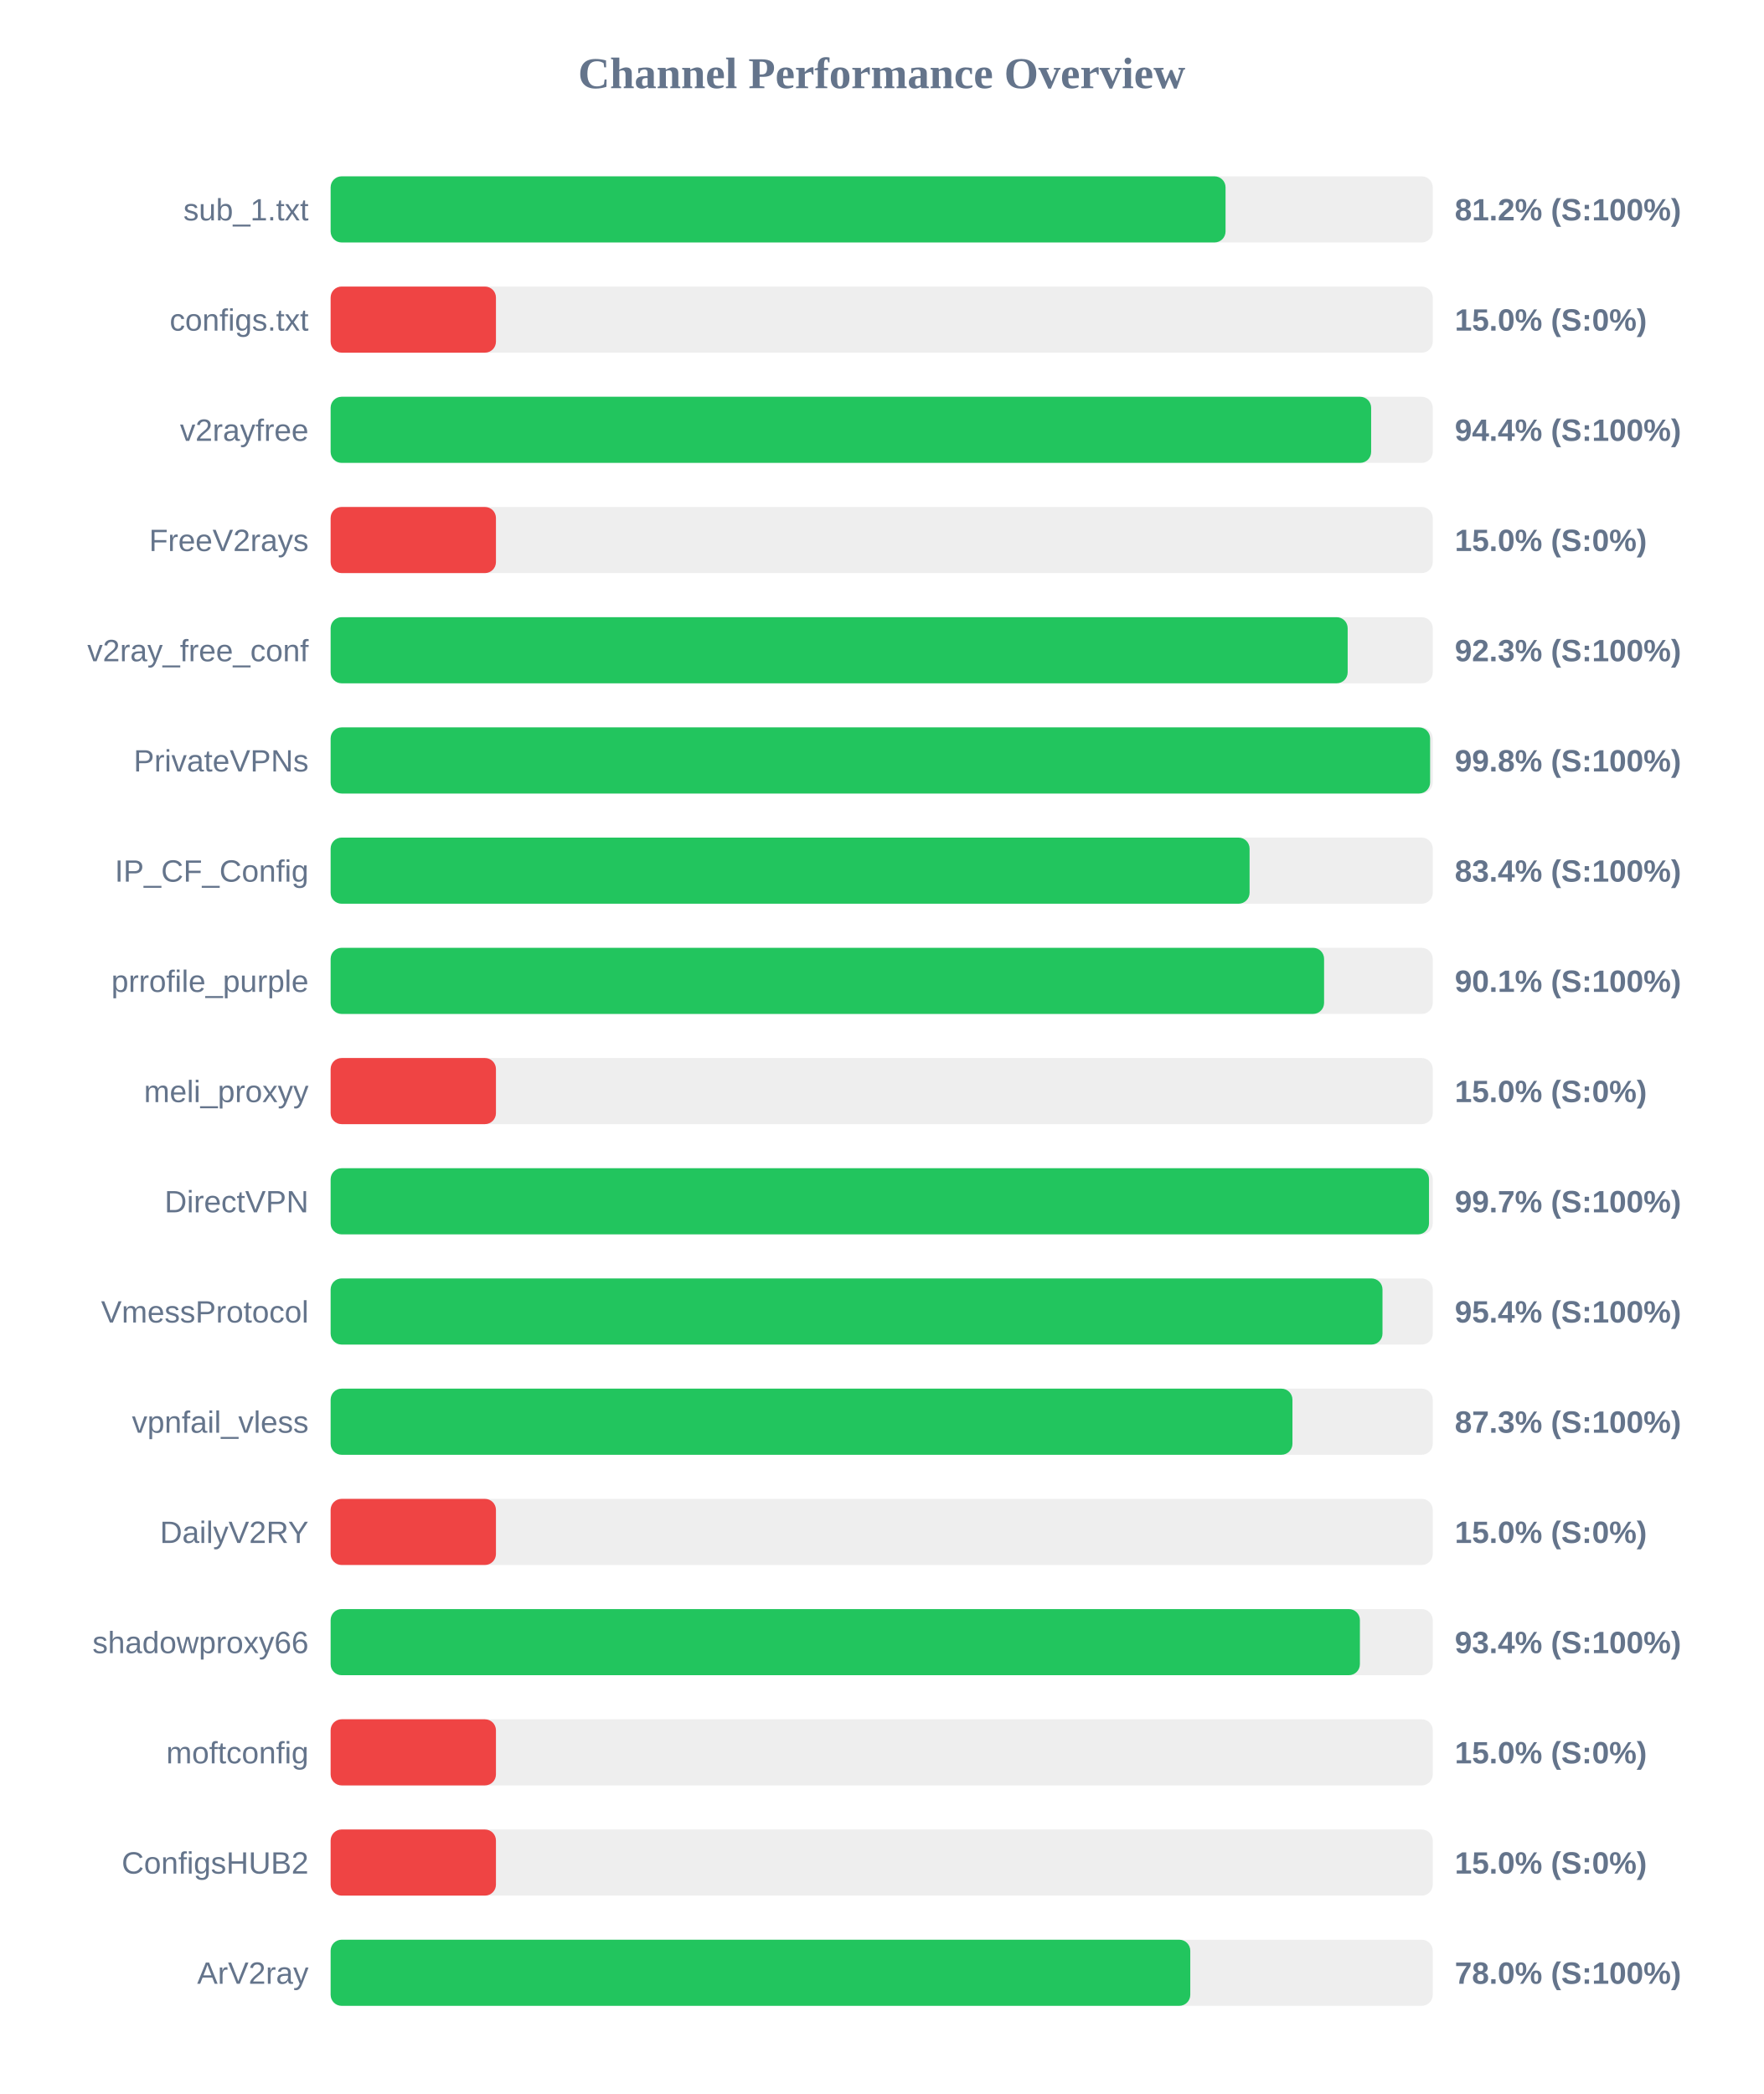
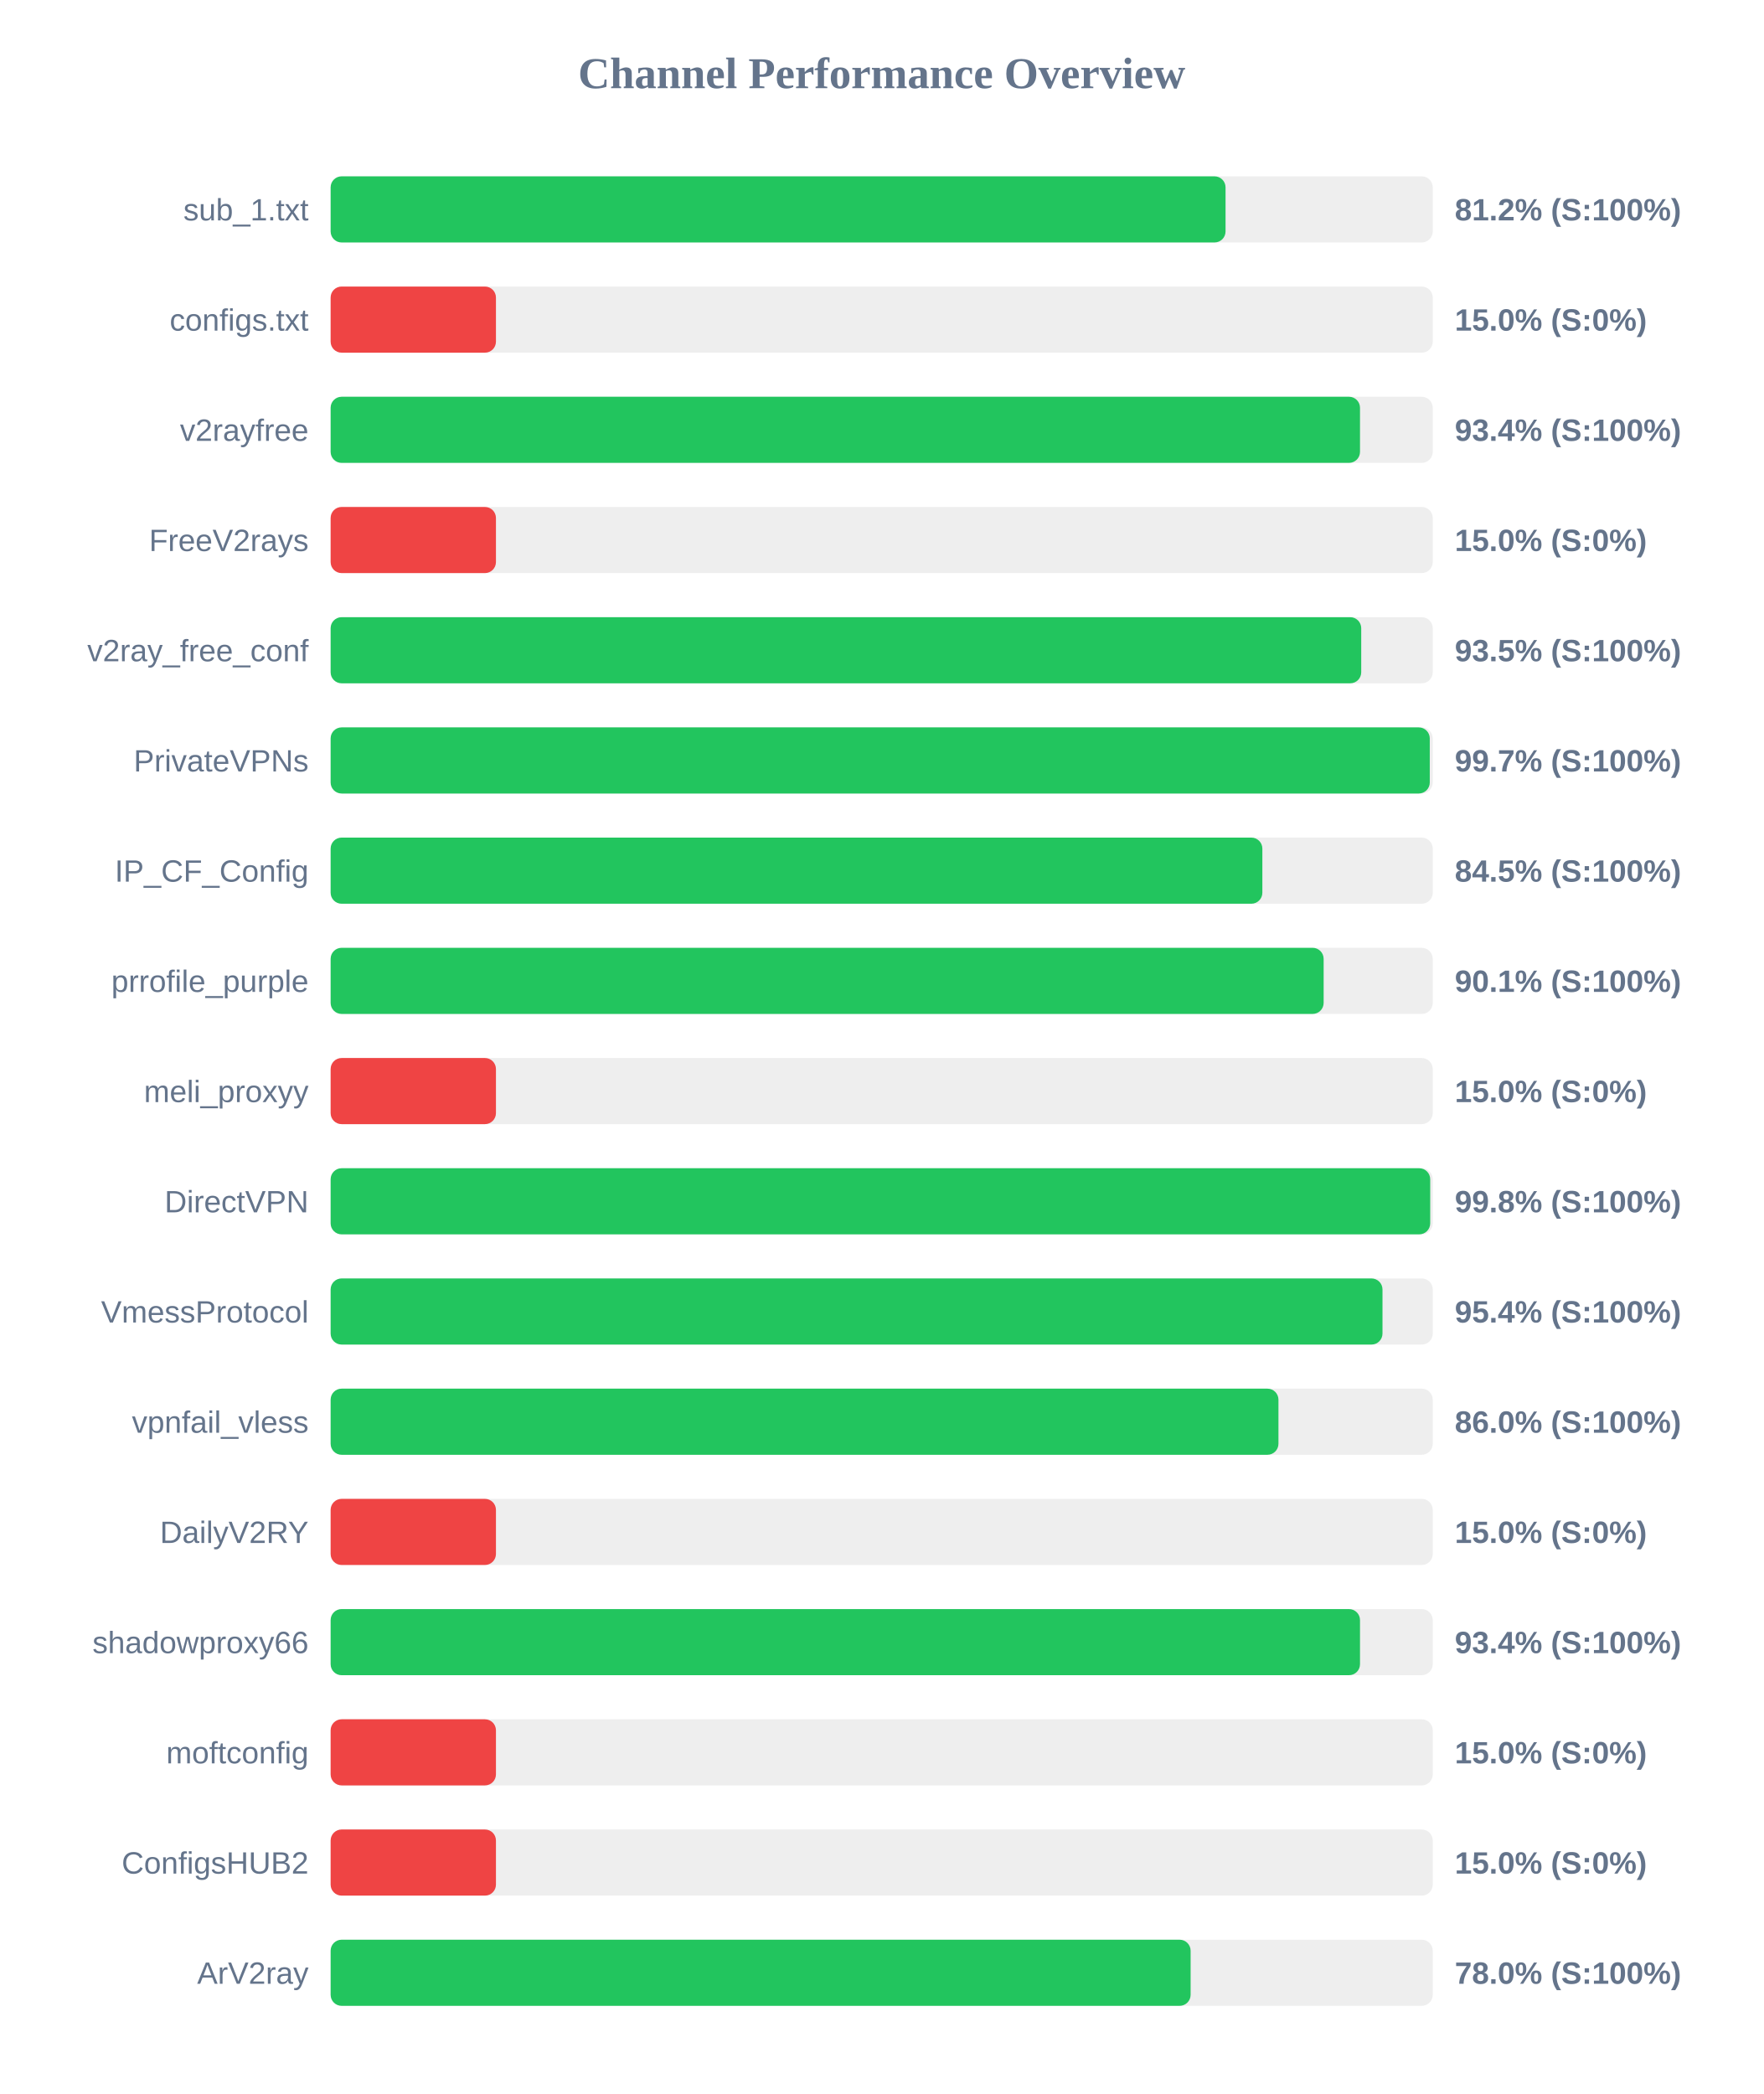
<svg xmlns="http://www.w3.org/2000/svg" width="800" height="950" version="1.1">
  <style>
        .row { font: 14px Arial; fill: #64748b; }
        .score { font: bold 14px Arial; fill: #64748b; }
    </style>
  <text x="400" y="40" text-anchor="middle" font-size="20px" font-weight="bold" fill="#64748b">Channel Performance Overview</text>
  <rect x="150" y="80" width="500" height="30" fill="#eee" rx="5" />
  <rect x="150" y="80" width="406.0" height="30" fill="#22c55e" rx="5" />
  <text x="140" y="100" text-anchor="end" class="row">sub_1.txt</text>
  <text x="660" y="100" text-anchor="start" class="score">81.2% (S:100%)</text>
  <rect x="150" y="130" width="500" height="30" fill="#eee" rx="5" />
  <rect x="150" y="130" width="75.0" height="30" fill="#ef4444" rx="5" />
  <text x="140" y="150" text-anchor="end" class="row">configs.txt</text>
  <text x="660" y="150" text-anchor="start" class="score">15.0% (S:0%)</text>
  <rect x="150" y="180" width="500" height="30" fill="#eee" rx="5" />
-   <rect x="150" y="180" width="472.05" height="30" fill="#22c55e" rx="5" />
+   <rect x="150" y="180" width="467.0" height="30" fill="#22c55e" rx="5" />
  <text x="140" y="200" text-anchor="end" class="row">v2rayfree</text>
-   <text x="660" y="200" text-anchor="start" class="score">94.4% (S:100%)</text>
+   <text x="660" y="200" text-anchor="start" class="score">93.4% (S:100%)</text>
  <rect x="150" y="230" width="500" height="30" fill="#eee" rx="5" />
  <rect x="150" y="230" width="75.0" height="30" fill="#ef4444" rx="5" />
  <text x="140" y="250" text-anchor="end" class="row">FreeV2rays</text>
  <text x="660" y="250" text-anchor="start" class="score">15.0% (S:0%)</text>
  <rect x="150" y="280" width="500" height="30" fill="#eee" rx="5" />
-   <rect x="150" y="280" width="461.4" height="30" fill="#22c55e" rx="5" />
+   <rect x="150" y="280" width="467.55" height="30" fill="#22c55e" rx="5" />
  <text x="140" y="300" text-anchor="end" class="row">v2ray_free_conf</text>
-   <text x="660" y="300" text-anchor="start" class="score">92.3% (S:100%)</text>
+   <text x="660" y="300" text-anchor="start" class="score">93.5% (S:100%)</text>
  <rect x="150" y="330" width="500" height="30" fill="#eee" rx="5" />
-   <rect x="150" y="330" width="498.8" height="30" fill="#22c55e" rx="5" />
+   <rect x="150" y="330" width="498.65" height="30" fill="#22c55e" rx="5" />
  <text x="140" y="350" text-anchor="end" class="row">PrivateVPNs</text>
-   <text x="660" y="350" text-anchor="start" class="score">99.8% (S:100%)</text>
+   <text x="660" y="350" text-anchor="start" class="score">99.7% (S:100%)</text>
  <rect x="150" y="380" width="500" height="30" fill="#eee" rx="5" />
-   <rect x="150" y="380" width="416.9" height="30" fill="#22c55e" rx="5" />
+   <rect x="150" y="380" width="422.7" height="30" fill="#22c55e" rx="5" />
  <text x="140" y="400" text-anchor="end" class="row">IP_CF_Config</text>
-   <text x="660" y="400" text-anchor="start" class="score">83.4% (S:100%)</text>
+   <text x="660" y="400" text-anchor="start" class="score">84.5% (S:100%)</text>
  <rect x="150" y="430" width="500" height="30" fill="#eee" rx="5" />
-   <rect x="150" y="430" width="450.7" height="30" fill="#22c55e" rx="5" />
+   <rect x="150" y="430" width="450.5" height="30" fill="#22c55e" rx="5" />
  <text x="140" y="450" text-anchor="end" class="row">prrofile_purple</text>
  <text x="660" y="450" text-anchor="start" class="score">90.1% (S:100%)</text>
  <rect x="150" y="480" width="500" height="30" fill="#eee" rx="5" />
  <rect x="150" y="480" width="75.0" height="30" fill="#ef4444" rx="5" />
  <text x="140" y="500" text-anchor="end" class="row">meli_proxyy</text>
  <text x="660" y="500" text-anchor="start" class="score">15.0% (S:0%)</text>
  <rect x="150" y="530" width="500" height="30" fill="#eee" rx="5" />
-   <rect x="150" y="530" width="498.3" height="30" fill="#22c55e" rx="5" />
+   <rect x="150" y="530" width="498.85" height="30" fill="#22c55e" rx="5" />
  <text x="140" y="550" text-anchor="end" class="row">DirectVPN</text>
-   <text x="660" y="550" text-anchor="start" class="score">99.7% (S:100%)</text>
+   <text x="660" y="550" text-anchor="start" class="score">99.8% (S:100%)</text>
  <rect x="150" y="580" width="500" height="30" fill="#eee" rx="5" />
  <rect x="150" y="580" width="477.2" height="30" fill="#22c55e" rx="5" />
  <text x="140" y="600" text-anchor="end" class="row">VmessProtocol</text>
  <text x="660" y="600" text-anchor="start" class="score">95.4% (S:100%)</text>
  <rect x="150" y="630" width="500" height="30" fill="#eee" rx="5" />
-   <rect x="150" y="630" width="436.35" height="30" fill="#22c55e" rx="5" />
+   <rect x="150" y="630" width="430.0" height="30" fill="#22c55e" rx="5" />
  <text x="140" y="650" text-anchor="end" class="row">vpnfail_vless</text>
-   <text x="660" y="650" text-anchor="start" class="score">87.3% (S:100%)</text>
+   <text x="660" y="650" text-anchor="start" class="score">86.0% (S:100%)</text>
  <rect x="150" y="680" width="500" height="30" fill="#eee" rx="5" />
  <rect x="150" y="680" width="75.0" height="30" fill="#ef4444" rx="5" />
  <text x="140" y="700" text-anchor="end" class="row">DailyV2RY</text>
  <text x="660" y="700" text-anchor="start" class="score">15.0% (S:0%)</text>
  <rect x="150" y="730" width="500" height="30" fill="#eee" rx="5" />
-   <rect x="150" y="730" width="466.95" height="30" fill="#22c55e" rx="5" />
+   <rect x="150" y="730" width="467.0" height="30" fill="#22c55e" rx="5" />
  <text x="140" y="750" text-anchor="end" class="row">shadowproxy66</text>
  <text x="660" y="750" text-anchor="start" class="score">93.4% (S:100%)</text>
  <rect x="150" y="780" width="500" height="30" fill="#eee" rx="5" />
  <rect x="150" y="780" width="75.0" height="30" fill="#ef4444" rx="5" />
  <text x="140" y="800" text-anchor="end" class="row">moftconfig</text>
  <text x="660" y="800" text-anchor="start" class="score">15.0% (S:0%)</text>
  <rect x="150" y="830" width="500" height="30" fill="#eee" rx="5" />
  <rect x="150" y="830" width="75.0" height="30" fill="#ef4444" rx="5" />
  <text x="140" y="850" text-anchor="end" class="row">ConfigsHUB2</text>
  <text x="660" y="850" text-anchor="start" class="score">15.0% (S:0%)</text>
  <rect x="150" y="880" width="500" height="30" fill="#eee" rx="5" />
-   <rect x="150" y="880" width="390.0" height="30" fill="#22c55e" rx="5" />
+   <rect x="150" y="880" width="390.15" height="30" fill="#22c55e" rx="5" />
  <text x="140" y="900" text-anchor="end" class="row">ArV2ray</text>
  <text x="660" y="900" text-anchor="start" class="score">78.0% (S:100%)</text>
</svg>
